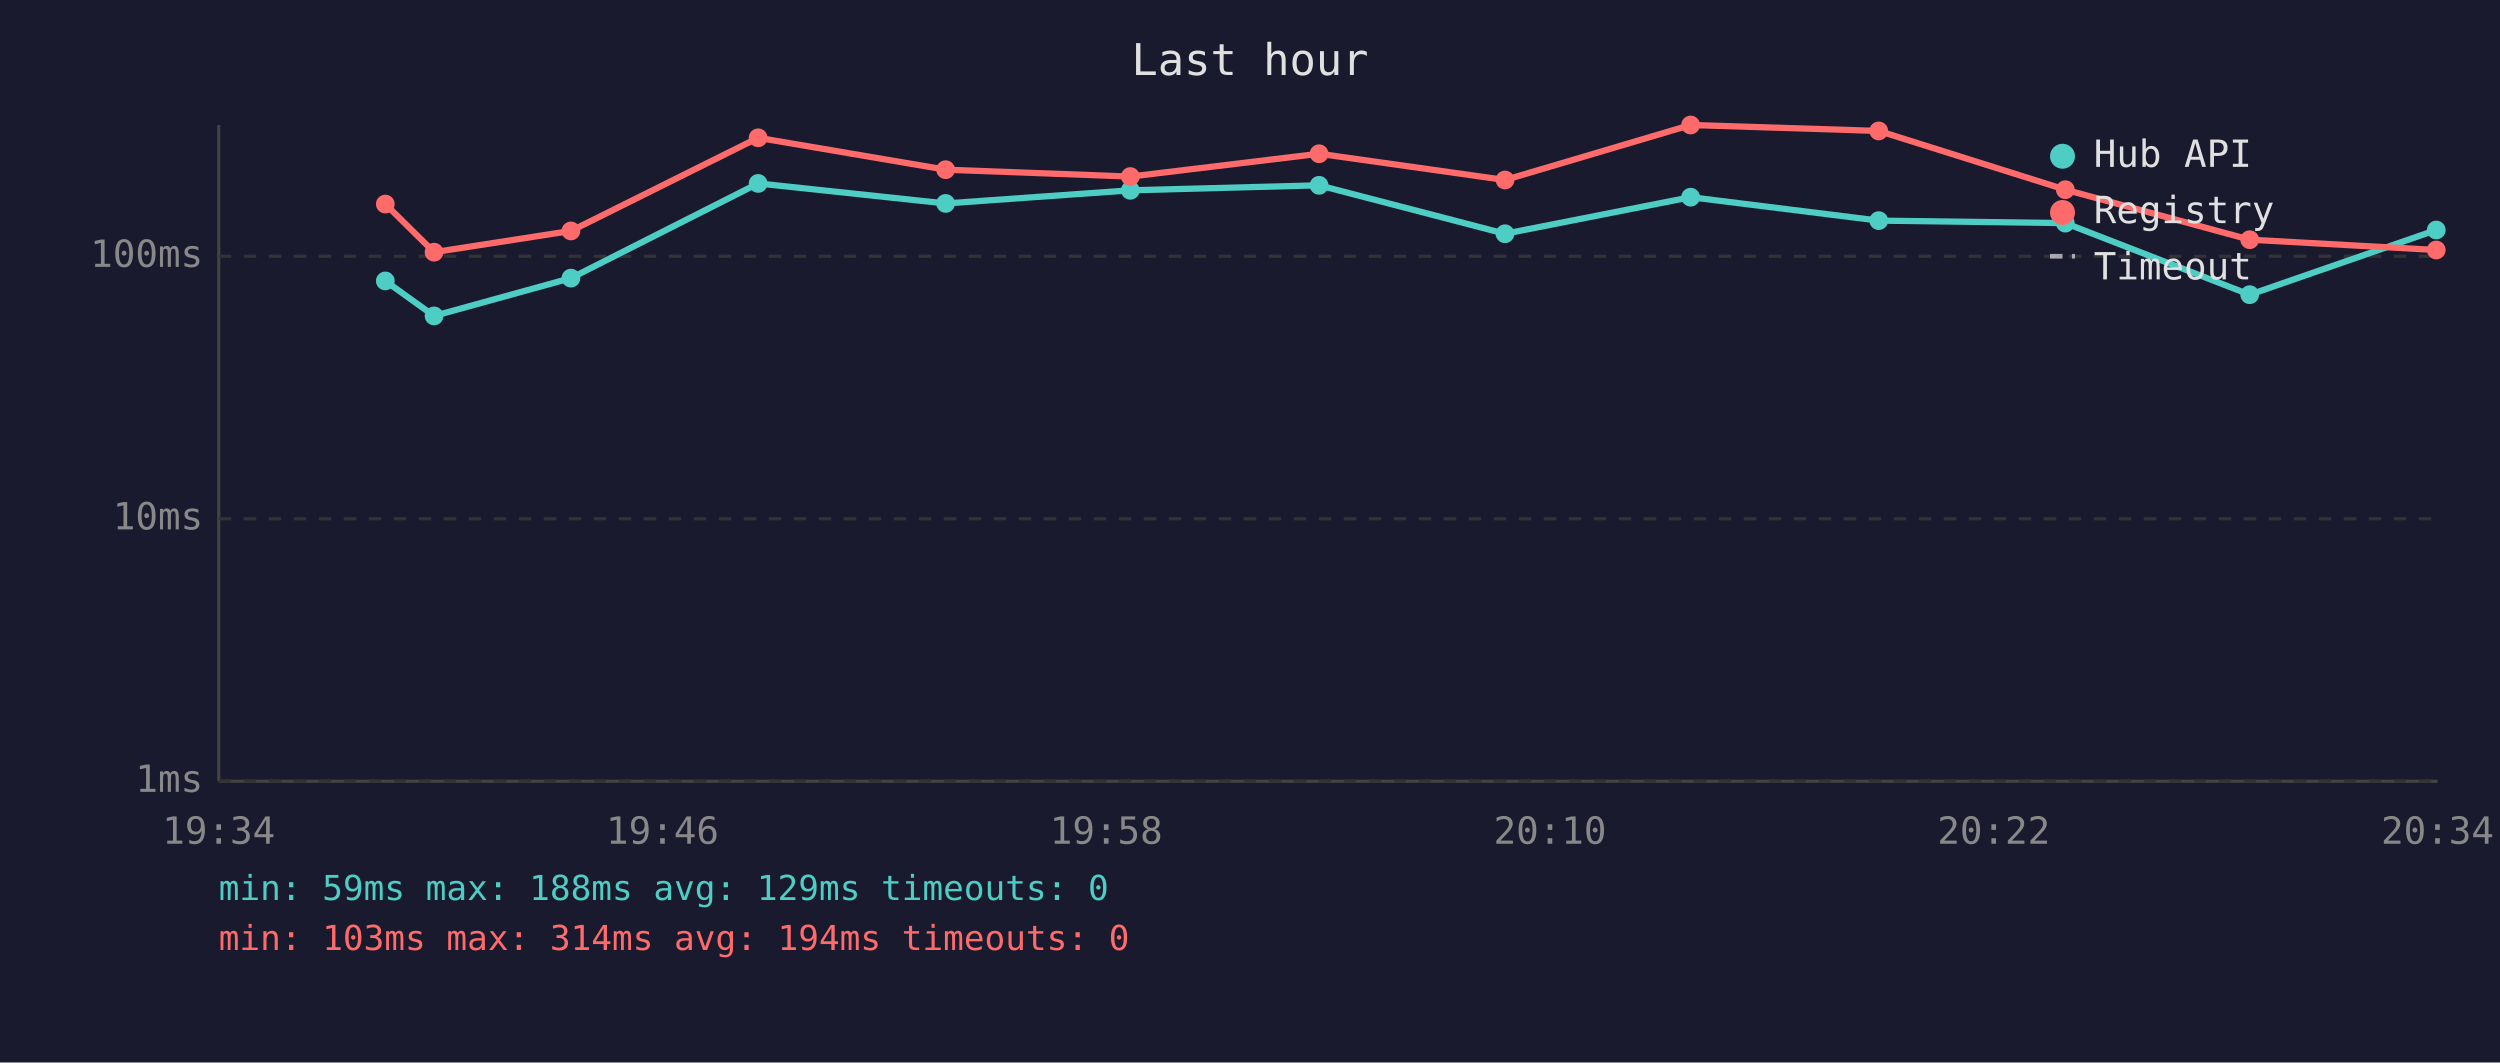
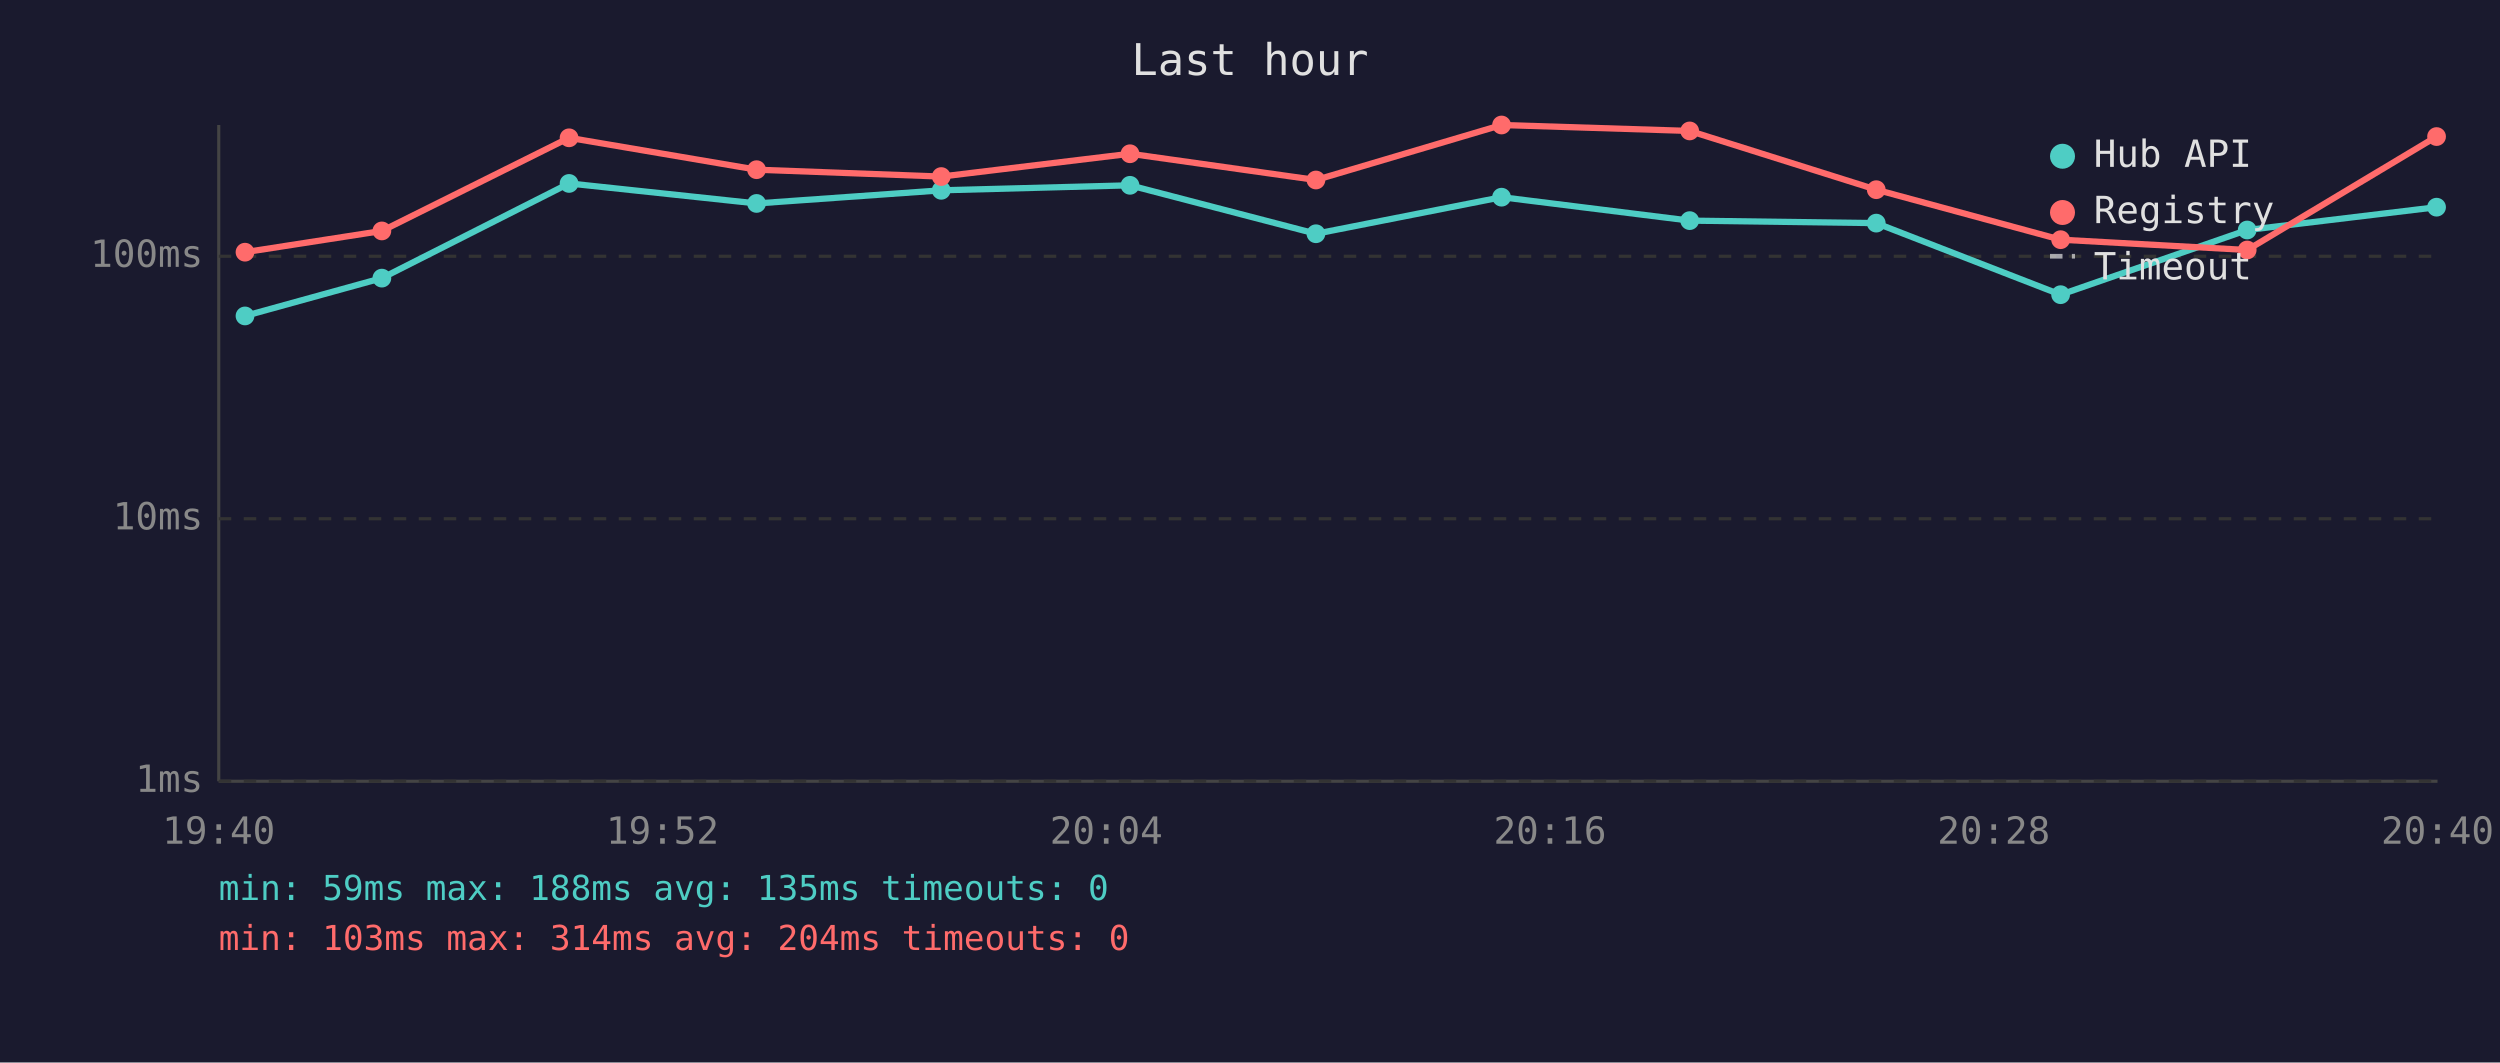
<svg xmlns="http://www.w3.org/2000/svg" viewBox="0 0 800 340" font-family="monospace" font-size="12">
  <rect width="800" height="340" fill="#1a1a2e" />
  <text x="400" y="24" fill="#e0e0e0" font-size="14" text-anchor="middle">Last hour</text>
  <line x1="70" y1="40" x2="70" y2="250" stroke="#444" stroke-width="1" />
  <line x1="70" y1="250" x2="780" y2="250" stroke="#444" stroke-width="1" />
  <line x1="70" y1="250" x2="780" y2="250" stroke="#333" stroke-width="1" stroke-dasharray="4" />
  <text x="65" y="250" fill="#888" text-anchor="end" dominant-baseline="middle">1ms</text>
  <line x1="70" y1="166" x2="780" y2="166" stroke="#333" stroke-width="1" stroke-dasharray="4" />
  <text x="65" y="166" fill="#888" text-anchor="end" dominant-baseline="middle">10ms</text>
  <line x1="70" y1="82" x2="780" y2="82" stroke="#333" stroke-width="1" stroke-dasharray="4" />
  <text x="65" y="82" fill="#888" text-anchor="end" dominant-baseline="middle">100ms</text>
-   <text x="70" y="270" fill="#888" text-anchor="middle">19:34</text>
-   <text x="212" y="270" fill="#888" text-anchor="middle">19:46</text>
-   <text x="354" y="270" fill="#888" text-anchor="middle">19:58</text>
-   <text x="496" y="270" fill="#888" text-anchor="middle">20:10</text>
-   <text x="638" y="270" fill="#888" text-anchor="middle">20:22</text>
-   <text x="780" y="270" fill="#888" text-anchor="middle">20:34</text>
-   <polyline points="123.3,89.9 138.9,101.1 182.7,89.0 242.6,58.7 302.6,65.1 361.7,60.9 422.1,59.3 481.6,74.8 541.0,63.1 601.2,70.6 660.9,71.4 719.9,94.3 779.6,73.6" fill="none" stroke="#4ecdc4" stroke-width="2" opacity="1" />
-   <circle cx="123.3" cy="89.9" r="3" fill="#4ecdc4" />
-   <circle cx="138.9" cy="101.1" r="3" fill="#4ecdc4" />
-   <circle cx="182.7" cy="89.0" r="3" fill="#4ecdc4" />
-   <circle cx="242.6" cy="58.7" r="3" fill="#4ecdc4" />
-   <circle cx="302.6" cy="65.1" r="3" fill="#4ecdc4" />
-   <circle cx="361.7" cy="60.9" r="3" fill="#4ecdc4" />
-   <circle cx="422.1" cy="59.3" r="3" fill="#4ecdc4" />
-   <circle cx="481.6" cy="74.8" r="3" fill="#4ecdc4" />
-   <circle cx="541.0" cy="63.1" r="3" fill="#4ecdc4" />
-   <circle cx="601.2" cy="70.6" r="3" fill="#4ecdc4" />
-   <circle cx="660.9" cy="71.4" r="3" fill="#4ecdc4" />
-   <circle cx="719.9" cy="94.3" r="3" fill="#4ecdc4" />
-   <circle cx="779.6" cy="73.6" r="3" fill="#4ecdc4" />
-   <polyline points="123.3,65.3 138.9,80.7 182.7,73.9 242.6,44.1 302.6,54.3 361.7,56.5 422.1,49.2 481.6,57.6 541.0,40.0 601.2,41.9 660.9,60.7 719.9,76.7 779.6,80.0" fill="none" stroke="#ff6b6b" stroke-width="2" opacity="1" />
-   <circle cx="123.3" cy="65.3" r="3" fill="#ff6b6b" />
-   <circle cx="138.9" cy="80.7" r="3" fill="#ff6b6b" />
-   <circle cx="182.7" cy="73.9" r="3" fill="#ff6b6b" />
-   <circle cx="242.6" cy="44.1" r="3" fill="#ff6b6b" />
-   <circle cx="302.6" cy="54.3" r="3" fill="#ff6b6b" />
-   <circle cx="361.7" cy="56.5" r="3" fill="#ff6b6b" />
-   <circle cx="422.1" cy="49.2" r="3" fill="#ff6b6b" />
-   <circle cx="481.6" cy="57.6" r="3" fill="#ff6b6b" />
-   <circle cx="541.0" cy="40.0" r="3" fill="#ff6b6b" />
-   <circle cx="601.2" cy="41.9" r="3" fill="#ff6b6b" />
-   <circle cx="660.9" cy="60.7" r="3" fill="#ff6b6b" />
-   <circle cx="719.9" cy="76.7" r="3" fill="#ff6b6b" />
-   <circle cx="779.6" cy="80.0" r="3" fill="#ff6b6b" />
+   <text x="70" y="270" fill="#888" text-anchor="middle">19:40</text>
+   <text x="212" y="270" fill="#888" text-anchor="middle">19:52</text>
+   <text x="354" y="270" fill="#888" text-anchor="middle">20:04</text>
+   <text x="496" y="270" fill="#888" text-anchor="middle">20:16</text>
+   <text x="638" y="270" fill="#888" text-anchor="middle">20:28</text>
+   <text x="780" y="270" fill="#888" text-anchor="middle">20:40</text>
+   <polyline points="78.4,101.1 122.2,89.0 182.1,58.7 242.1,65.1 301.2,60.9 361.6,59.3 421.1,74.8 480.5,63.1 540.7,70.6 600.4,71.4 659.4,94.3 719.1,73.6 779.7,66.3" fill="none" stroke="#4ecdc4" stroke-width="2" opacity="1" />
+   <circle cx="78.4" cy="101.1" r="3" fill="#4ecdc4" />
+   <circle cx="122.2" cy="89.0" r="3" fill="#4ecdc4" />
+   <circle cx="182.1" cy="58.7" r="3" fill="#4ecdc4" />
+   <circle cx="242.1" cy="65.1" r="3" fill="#4ecdc4" />
+   <circle cx="301.2" cy="60.9" r="3" fill="#4ecdc4" />
+   <circle cx="361.6" cy="59.3" r="3" fill="#4ecdc4" />
+   <circle cx="421.1" cy="74.8" r="3" fill="#4ecdc4" />
+   <circle cx="480.5" cy="63.1" r="3" fill="#4ecdc4" />
+   <circle cx="540.7" cy="70.6" r="3" fill="#4ecdc4" />
+   <circle cx="600.4" cy="71.4" r="3" fill="#4ecdc4" />
+   <circle cx="659.4" cy="94.3" r="3" fill="#4ecdc4" />
+   <circle cx="719.1" cy="73.6" r="3" fill="#4ecdc4" />
+   <circle cx="779.7" cy="66.3" r="3" fill="#4ecdc4" />
+   <polyline points="78.4,80.7 122.2,73.9 182.1,44.1 242.1,54.3 301.2,56.5 361.6,49.2 421.1,57.6 480.5,40.0 540.7,41.9 600.4,60.7 659.4,76.7 719.1,80.0 779.7,43.7" fill="none" stroke="#ff6b6b" stroke-width="2" opacity="1" />
+   <circle cx="78.4" cy="80.7" r="3" fill="#ff6b6b" />
+   <circle cx="122.2" cy="73.9" r="3" fill="#ff6b6b" />
+   <circle cx="182.1" cy="44.1" r="3" fill="#ff6b6b" />
+   <circle cx="242.1" cy="54.3" r="3" fill="#ff6b6b" />
+   <circle cx="301.2" cy="56.5" r="3" fill="#ff6b6b" />
+   <circle cx="361.6" cy="49.2" r="3" fill="#ff6b6b" />
+   <circle cx="421.1" cy="57.6" r="3" fill="#ff6b6b" />
+   <circle cx="480.5" cy="40.0" r="3" fill="#ff6b6b" />
+   <circle cx="540.7" cy="41.9" r="3" fill="#ff6b6b" />
+   <circle cx="600.4" cy="60.7" r="3" fill="#ff6b6b" />
+   <circle cx="659.4" cy="76.7" r="3" fill="#ff6b6b" />
+   <circle cx="719.1" cy="80.0" r="3" fill="#ff6b6b" />
+   <circle cx="779.7" cy="43.7" r="3" fill="#ff6b6b" />
  <circle cx="660" cy="50" r="4" fill="#4ecdc4" />
  <text x="670" y="50" fill="#e0e0e0" dominant-baseline="middle">Hub API</text>
  <circle cx="660" cy="68" r="4" fill="#ff6b6b" />
  <text x="670" y="68" fill="#e0e0e0" dominant-baseline="middle">Registry</text>
  <line x1="656" y1="82" x2="664" y2="82" stroke="#e0e0e0" stroke-width="1.5" stroke-dasharray="4,3" opacity="0.7" />
  <text x="670" y="86" fill="#e0e0e0" dominant-baseline="middle">Timeout</text>
-   <text x="70" y="288" fill="#4ecdc4" font-size="11">min: 59ms  max: 188ms  avg: 129ms  timeouts: 0</text>
-   <text x="70" y="304" fill="#ff6b6b" font-size="11">min: 103ms  max: 314ms  avg: 194ms  timeouts: 0</text>
+   <text x="70" y="288" fill="#4ecdc4" font-size="11">min: 59ms  max: 188ms  avg: 135ms  timeouts: 0</text>
+   <text x="70" y="304" fill="#ff6b6b" font-size="11">min: 103ms  max: 314ms  avg: 204ms  timeouts: 0</text>
</svg>
